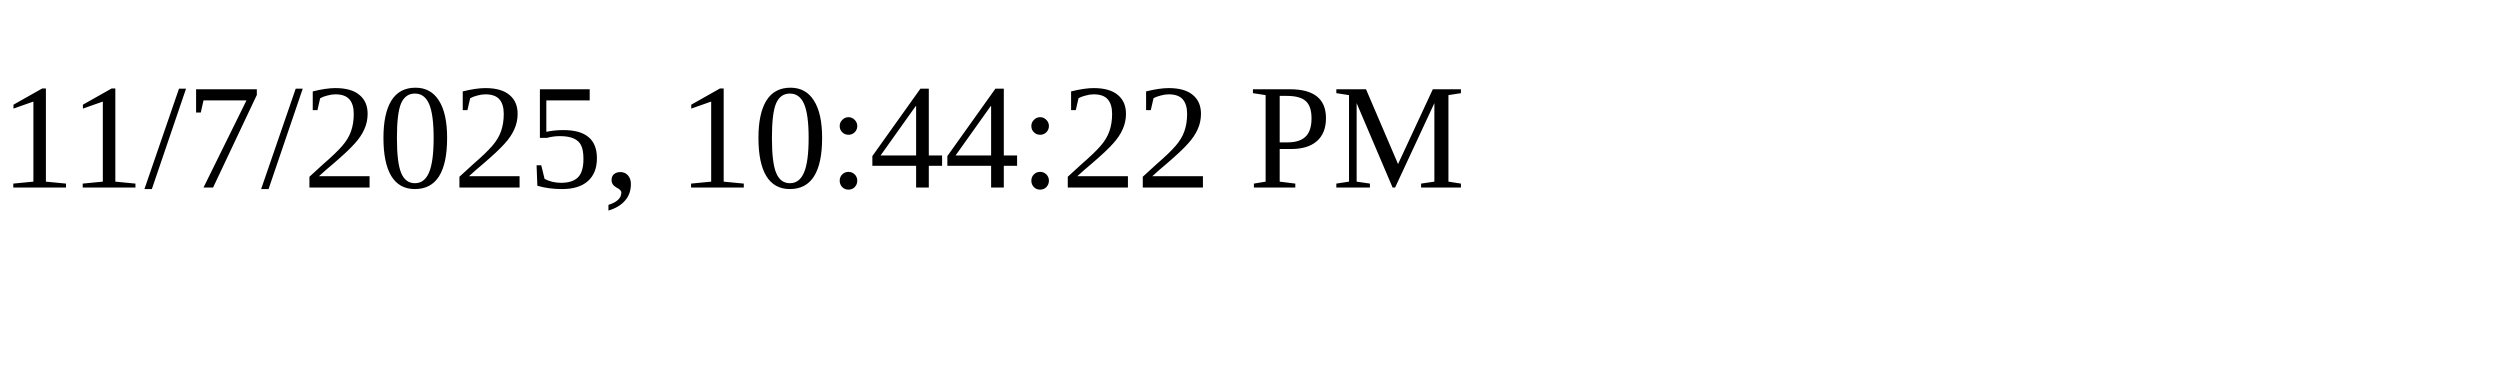
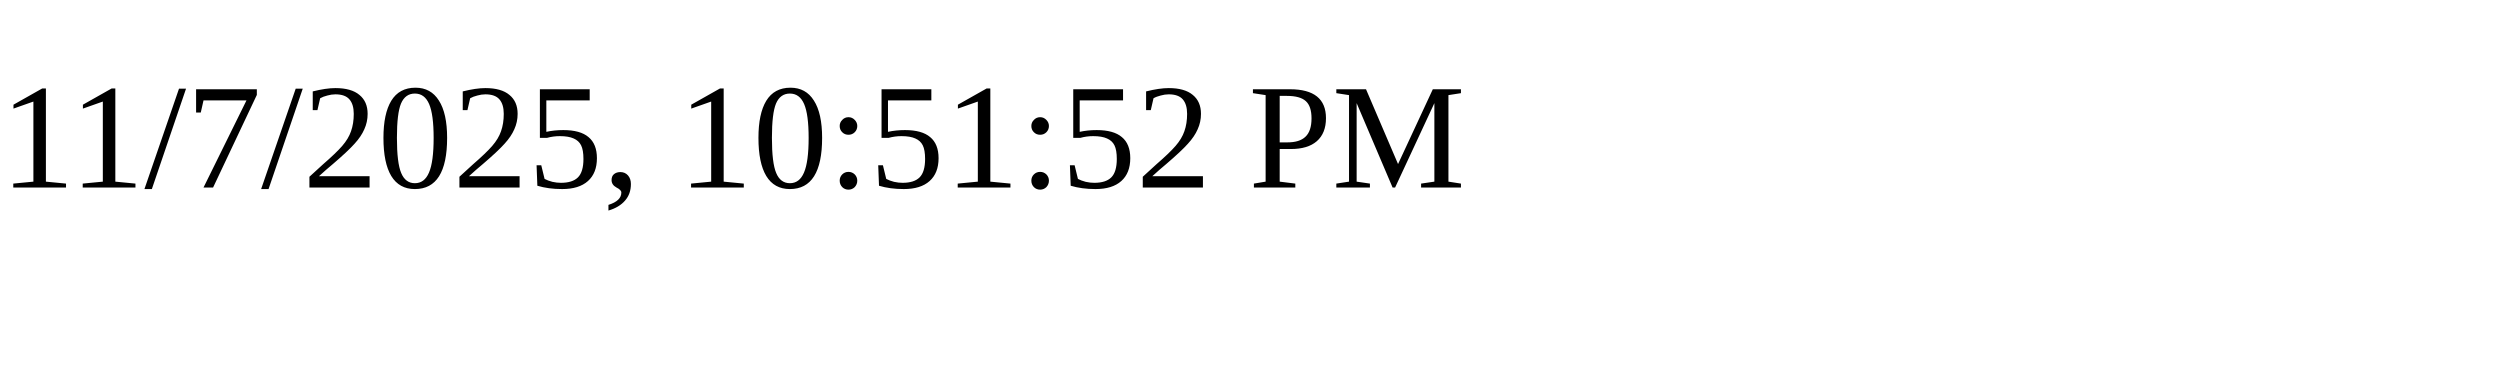
<svg xmlns="http://www.w3.org/2000/svg" height="30" width="200">
-   <text x="0" y="15">11/7/2025, 10:44:22 PM</text>
+   <text x="0" y="15">11/7/2025, 10:51:52 PM</text>
</svg>
